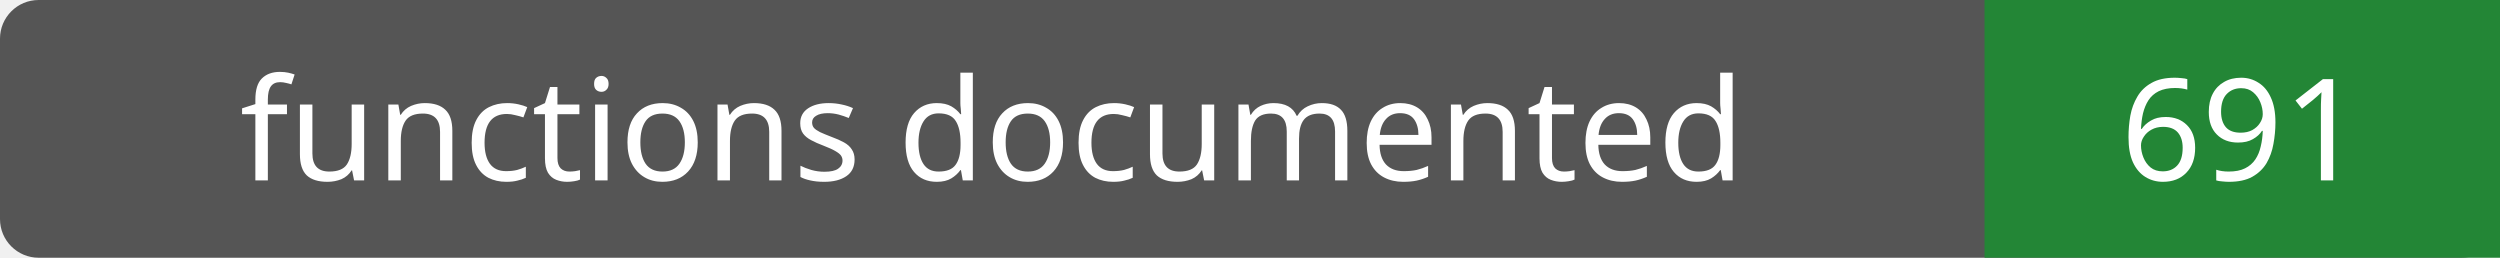
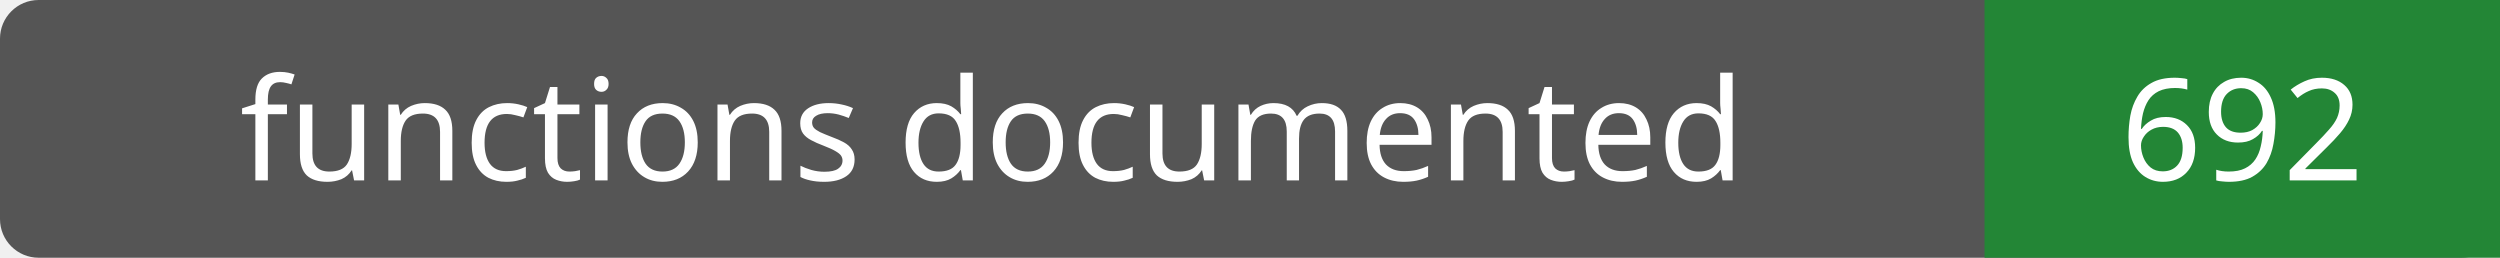
- <svg xmlns="http://www.w3.org/2000/svg" width="194" height="20" role="img" aria-label="functions documented: 691">
+ <svg xmlns="http://www.w3.org/2000/svg" width="194" height="20" role="img" aria-label="functions documented: 692">
  <rect width="194" height="20" rx="3" fill="#555" />
  <path fill="#238636" d="M154 0h40v20H154z" />
  <g fill="#fff" text-anchor="middle" font-family="Verdana,sans-serif" font-size="11">
    <text x="77.0" y="14">functions documented</text>
-     <text x="174.0" y="14">691</text>
+     <text x="174.0" y="14">692</text>
  </g>
</svg>
